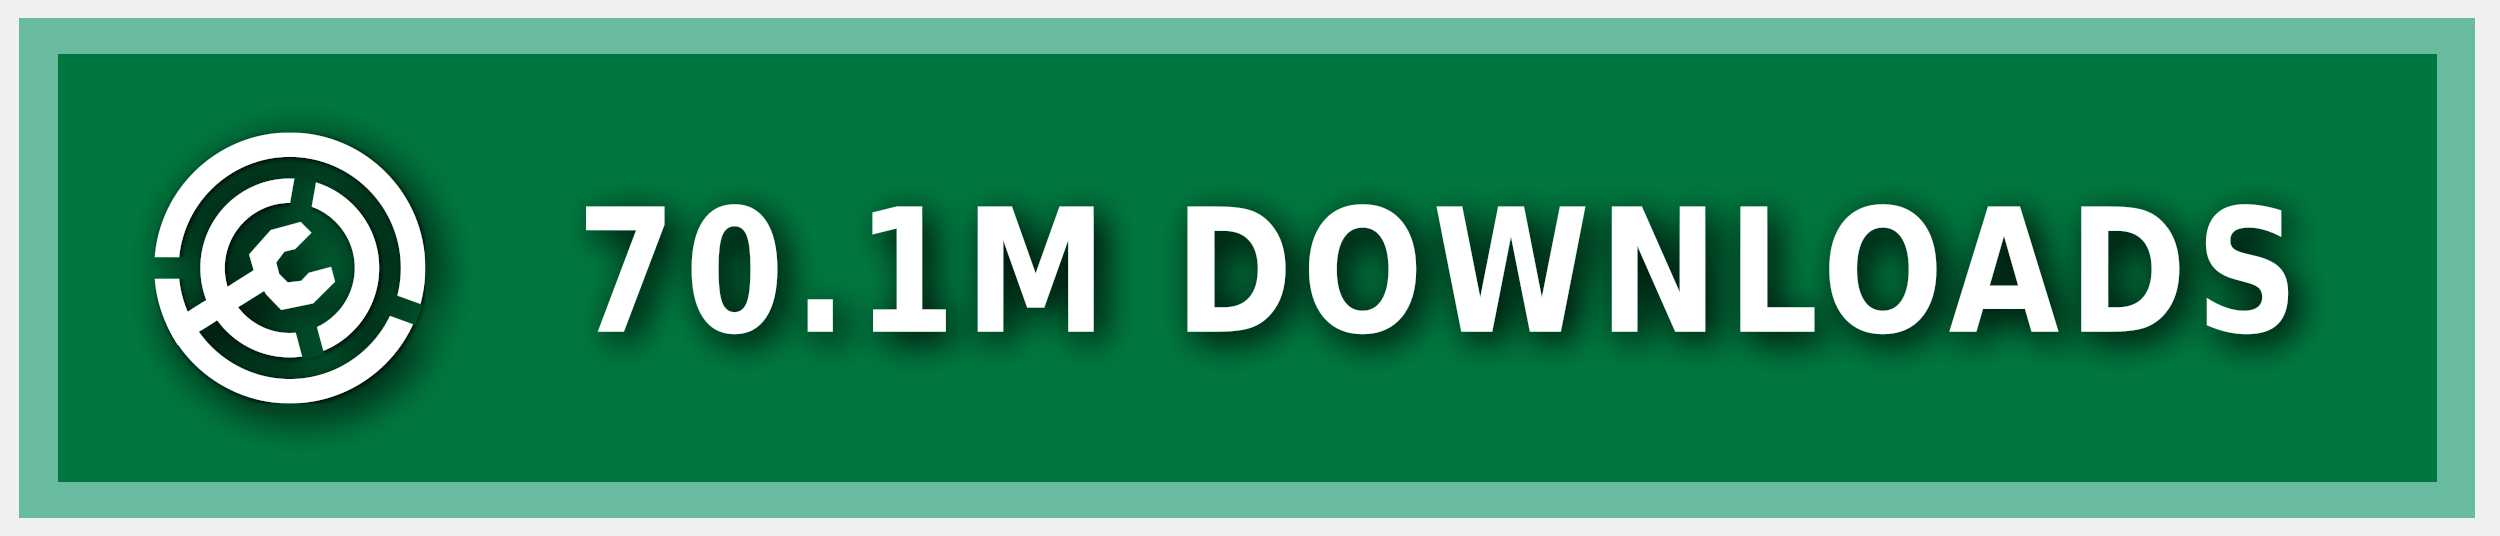
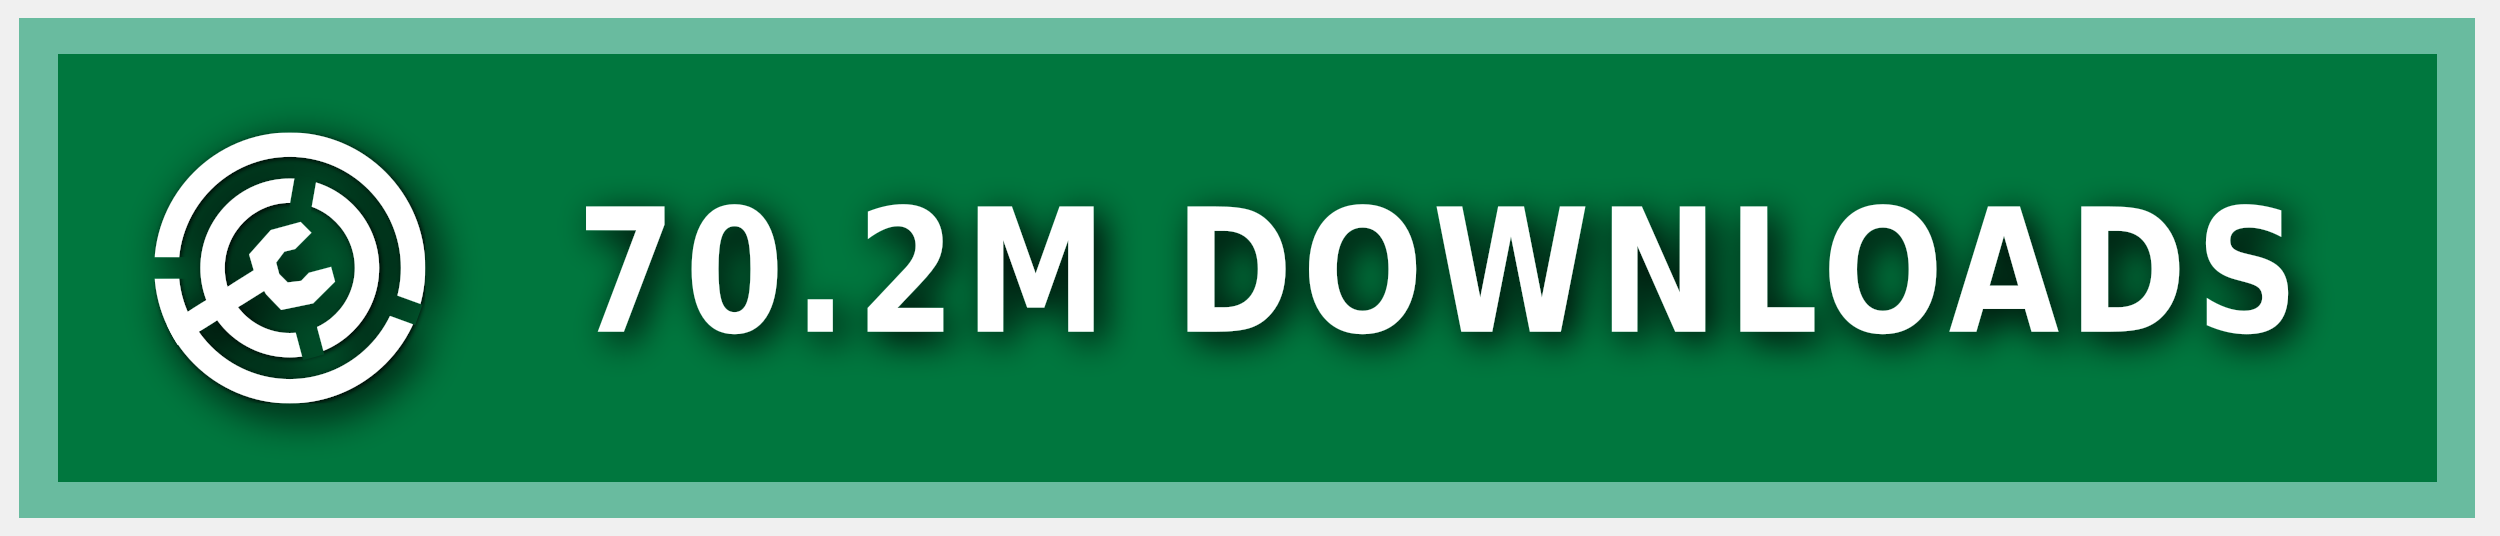
<svg xmlns="http://www.w3.org/2000/svg" xmlns:ns1="https://boxy-svg.com" width="140" height="30" role="img" aria-label="MODRINTH">
  <style> g:not(.noshadow) { filter: drop-shadow(0.5px 0.5px 1.0px black); } </style>
  <defs>
    <ns1:guide x="121.656" y="10.118" angle="90" />
    <ns1:guide x="127.198" y="17.628" angle="90" />
    <ns1:guide x="8.199" y="-3.08" angle="0" />
    <ns1:guide x="20.449" y="-4.101" angle="0" />
    <ns1:guide x="121.656" y="10.118" angle="90" />
    <ns1:guide x="127.198" y="17.628" angle="90" />
    <ns1:guide x="8.199" y="-3.08" angle="0" />
    <ns1:guide x="20.449" y="-4.101" angle="0" />
  </defs>
  <g class="noshadow" shape-rendering="crispEdges" style="" transform="matrix(1.074564, 0, 0, 1, 0, 0)">
    <rect x="1" y="1" width="128" height="28" style="fill: #00954E;" />
    <rect x="1" y="1" width="128" height="28" style="fill: rgba(0, 0, 0, 0.2);" />
    <rect x="2" y="2" width="126" height="26" style="fill: none; stroke-width:2px; stroke: rgba(211, 255, 255, 0.5);" />
  </g>
  <g fill-rule="evenodd" stroke-linejoin="round" stroke-miterlimit="1.5" clip-rule="evenodd" transform="matrix(1.2, 0, 0, 1.2, -1.2, -1.5)">
    <path fill="none" d="M 8.199 7.432 L 20.846 7.432 L 20.846 20.079 L 8.199 20.079 L 8.199 7.432 Z" style="" />
    <g clip-path="url(#a)" transform="matrix(0.126469, 0, 0, 0.126469, 8.198999, 7.431019)" style="">
      <path fill="#ffffff" d="M50 17c18.207 0 32.988 14.787 32.988 33S68.207 83 50 83 17.012 68.213 17.012 50 31.793 17 50 17Zm0 9c13.24 0 23.988 10.755 23.988 24S63.24 74 50 74 26.012 63.245 26.012 50 36.76 26 50 26Z" />
    </g>
    <g clip-path="url(#b)" transform="matrix(0.126469, 0, 0, 0.126469, 8.198999, 7.431019)" style="">
      <path fill="#ffffff" d="M50 0c27.596 0 50 22.404 50 50s-22.404 50-50 50S0 77.596 0 50 22.404 0 50 0Zm0 9c22.629 0 41 18.371 41 41S72.629 91 50 91 9 72.629 9 50 27.371 9 50 9Z" />
    </g>
    <g class="noshadow" clip-path="url(#c)" transform="matrix(0.112383, 0, 0, 0.122032, 8.268063, 7.737635)" style="">
      <path fill="none" stroke="#ffffff" stroke-width="9" d="M 50 50 L 5.171 75.882" />
    </g>
    <path fill="#ffffff" d="M 12.909 14.103 L 12.625 13.123 L 13.637 11.985 L 15.028 11.605 L 15.534 12.111 L 14.775 12.87 L 14.269 12.996 L 13.89 13.502 L 14.032 14.038 L 14.425 14.429 L 15.053 14.354 L 15.415 13.979 L 16.452 13.701 L 16.637 14.392 L 15.613 15.407 L 14.121 15.714 L 13.415 14.979 L 12.909 14.103 Z" style="" />
    <clipPath id="clip-1">
      <path d="M50 0c27.596 0 50 22.404 50 50s-22.404 50-50 50S0 77.596 0 50 22.404 0 50 0Zm0 39.549c5.768 0 10.451 4.683 10.451 10.451 0 5.768-4.683 10.451-10.451 10.451-5.768 0-10.451-4.683-10.451-10.451 0-5.768 4.683-10.451 10.451-10.451Z" />
    </clipPath>
    <g class="noshadow" clip-path="url(#clip-1)" transform="matrix(0.064459, 0.010209, -0.018807, 0.118741, -9.215255, -61.72825)" style="transform-origin: 27.985px 74.177px;">
      <path fill="none" stroke="#ffffff" stroke-width="9" d="M 49.29 67.75 L 6.679 80.603" style="" />
    </g>
  </g>
  <g>
    <clipPath id="a">
      <path fill-rule="evenodd" stroke-linejoin="round" stroke-miterlimit="1.5" clip-rule="evenodd" d="M100 0H0v100h100V0ZM46.002 49.295l.076 1.757 8.83 32.963 7.843-2.102-8.596-32.094 5.804-32.932-7.997-1.41-5.96 33.818Z" />
    </clipPath>
    <clipPath id="b">
      <path d="M0 0v46h50l1.368.241L99 63.578l-2.736 7.517L49.295 54H0v46h100V0H0Z" />
    </clipPath>
    <clipPath id="c">
      <path d="M50 0c27.596 0 50 22.404 50 50s-22.404 50-50 50S0 77.596 0 50 22.404 0 50 0Zm0 39.549c5.768 0 10.451 4.683 10.451 10.451 0 5.768-4.683 10.451-10.451 10.451-5.768 0-10.451-4.683-10.451-10.451 0-5.768 4.683-10.451 10.451-10.451Z" />
    </clipPath>
  </g>
  <g fill="#fff" text-anchor="middle" font-family="Verdana,Geneva,DejaVu Sans,sans-serif" text-rendering="geometricPrecision" font-size="100" transform="matrix(1, 0, 0, 1, 13, 0)">
-     <text style="font-size: 80px; font-weight: 700; white-space: pre;" transform="matrix(0.1, 0, 0, 0.120296, 0, -3.678133)" x="675" y="185" letter-spacing="5">70.1M DOWNLOADS</text>
+     <text style="font-size: 80px; font-weight: 700; white-space: pre;" transform="matrix(0.1, 0, 0, 0.120296, 0, -3.678133)" x="675" y="185" letter-spacing="5">70.2M DOWNLOADS</text>
  </g>
</svg>
